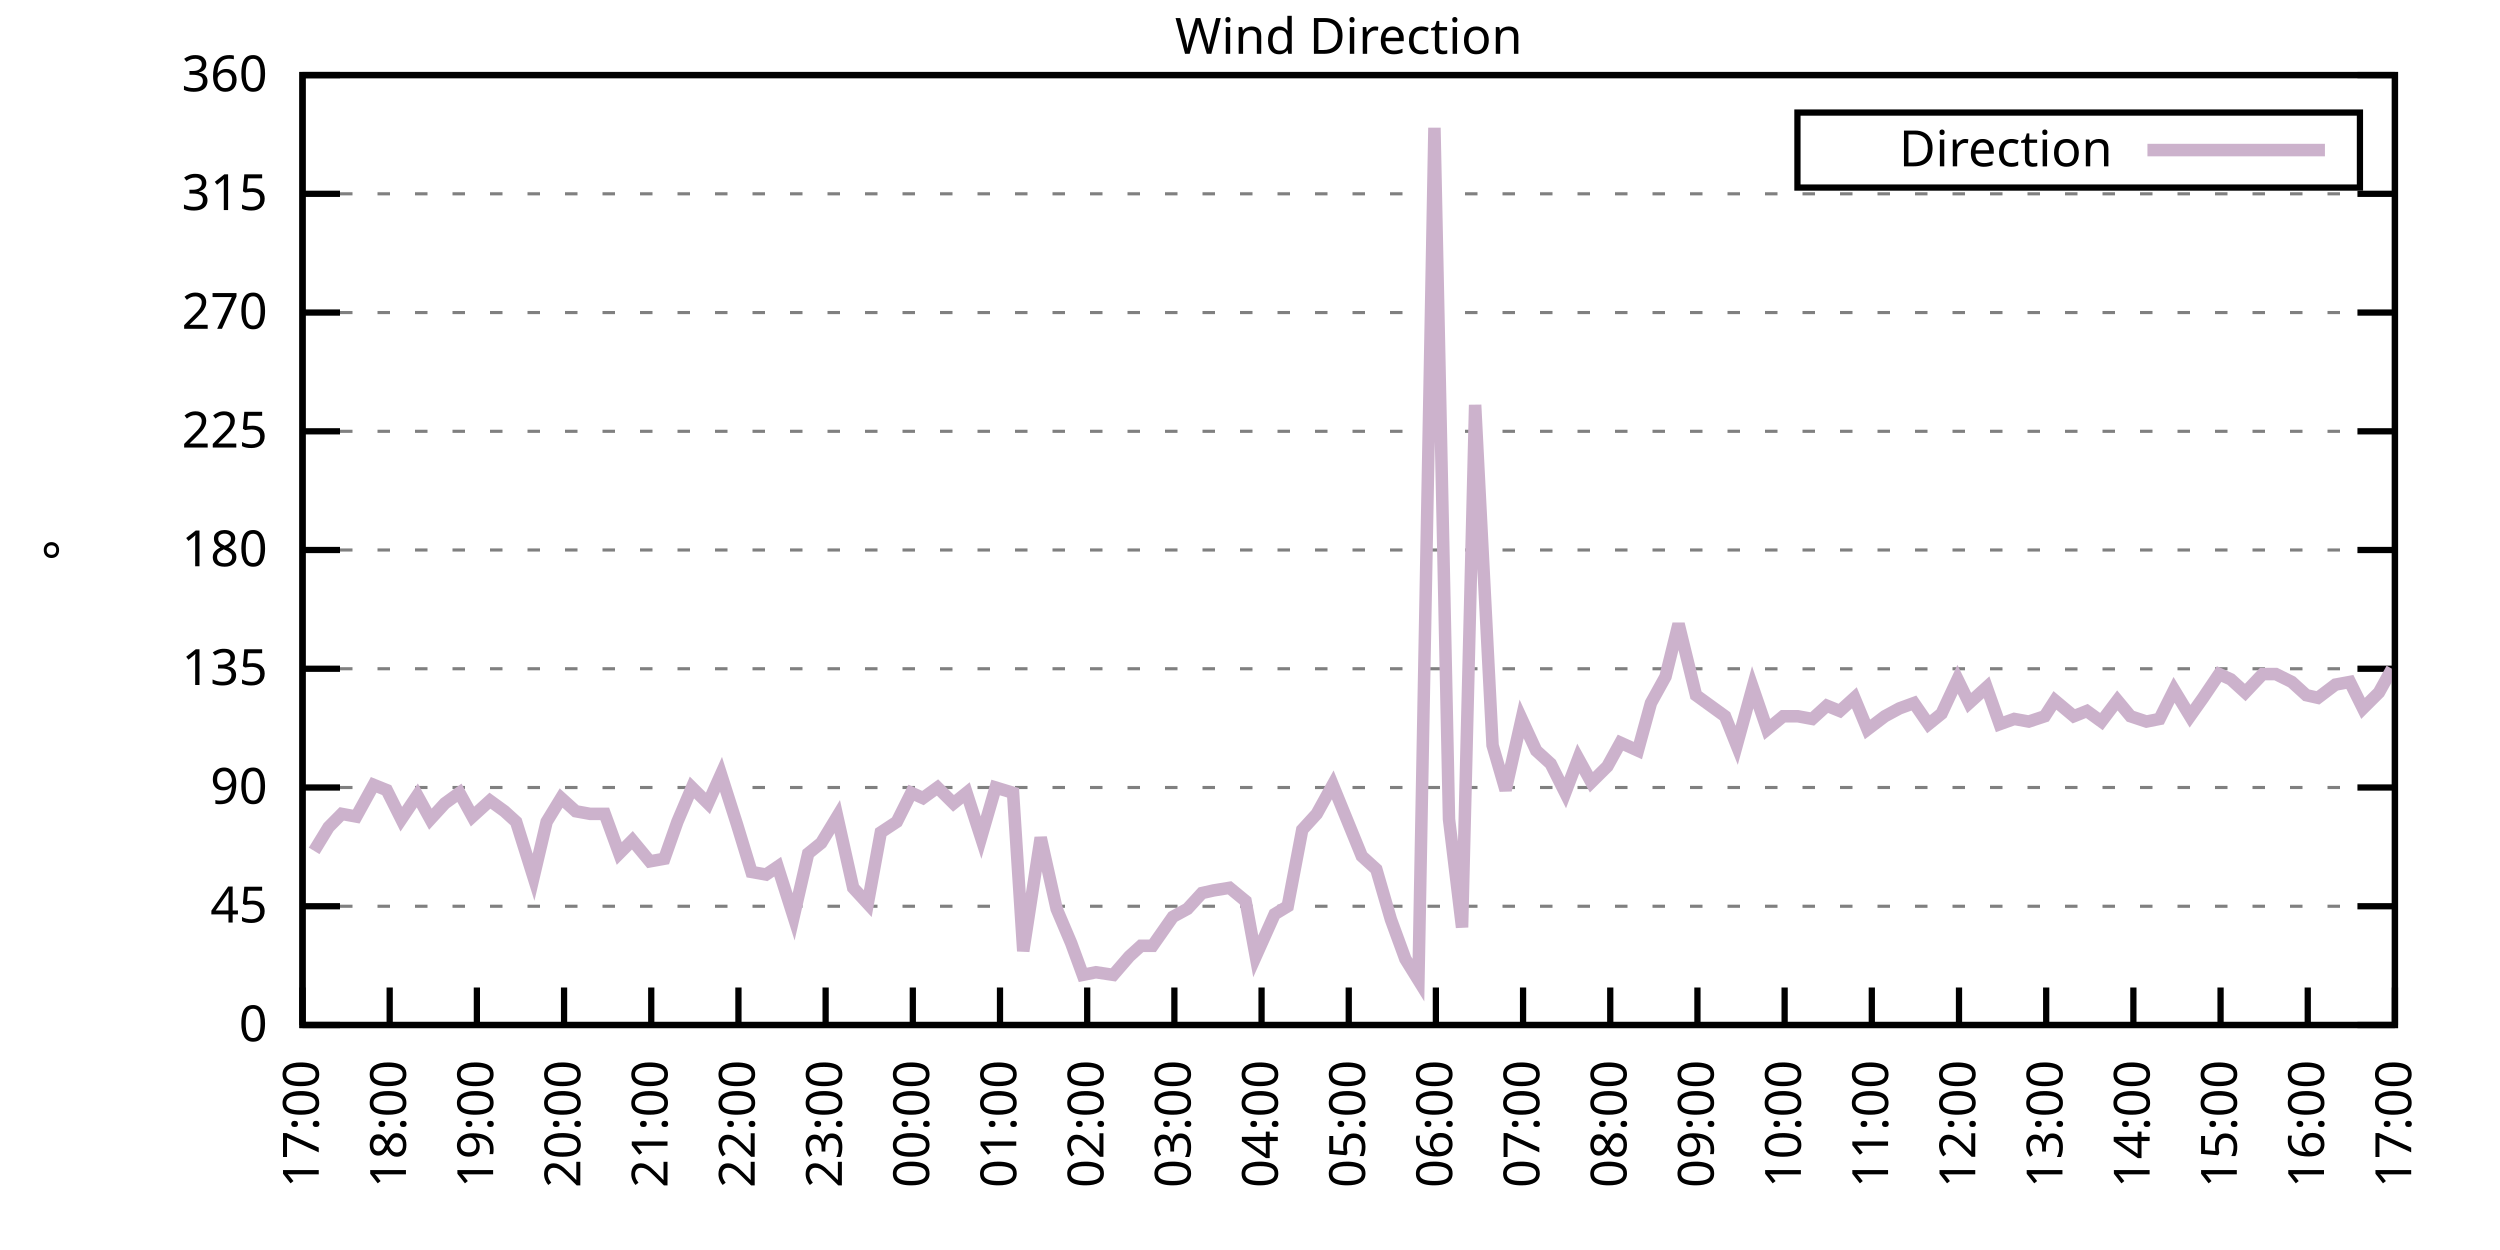
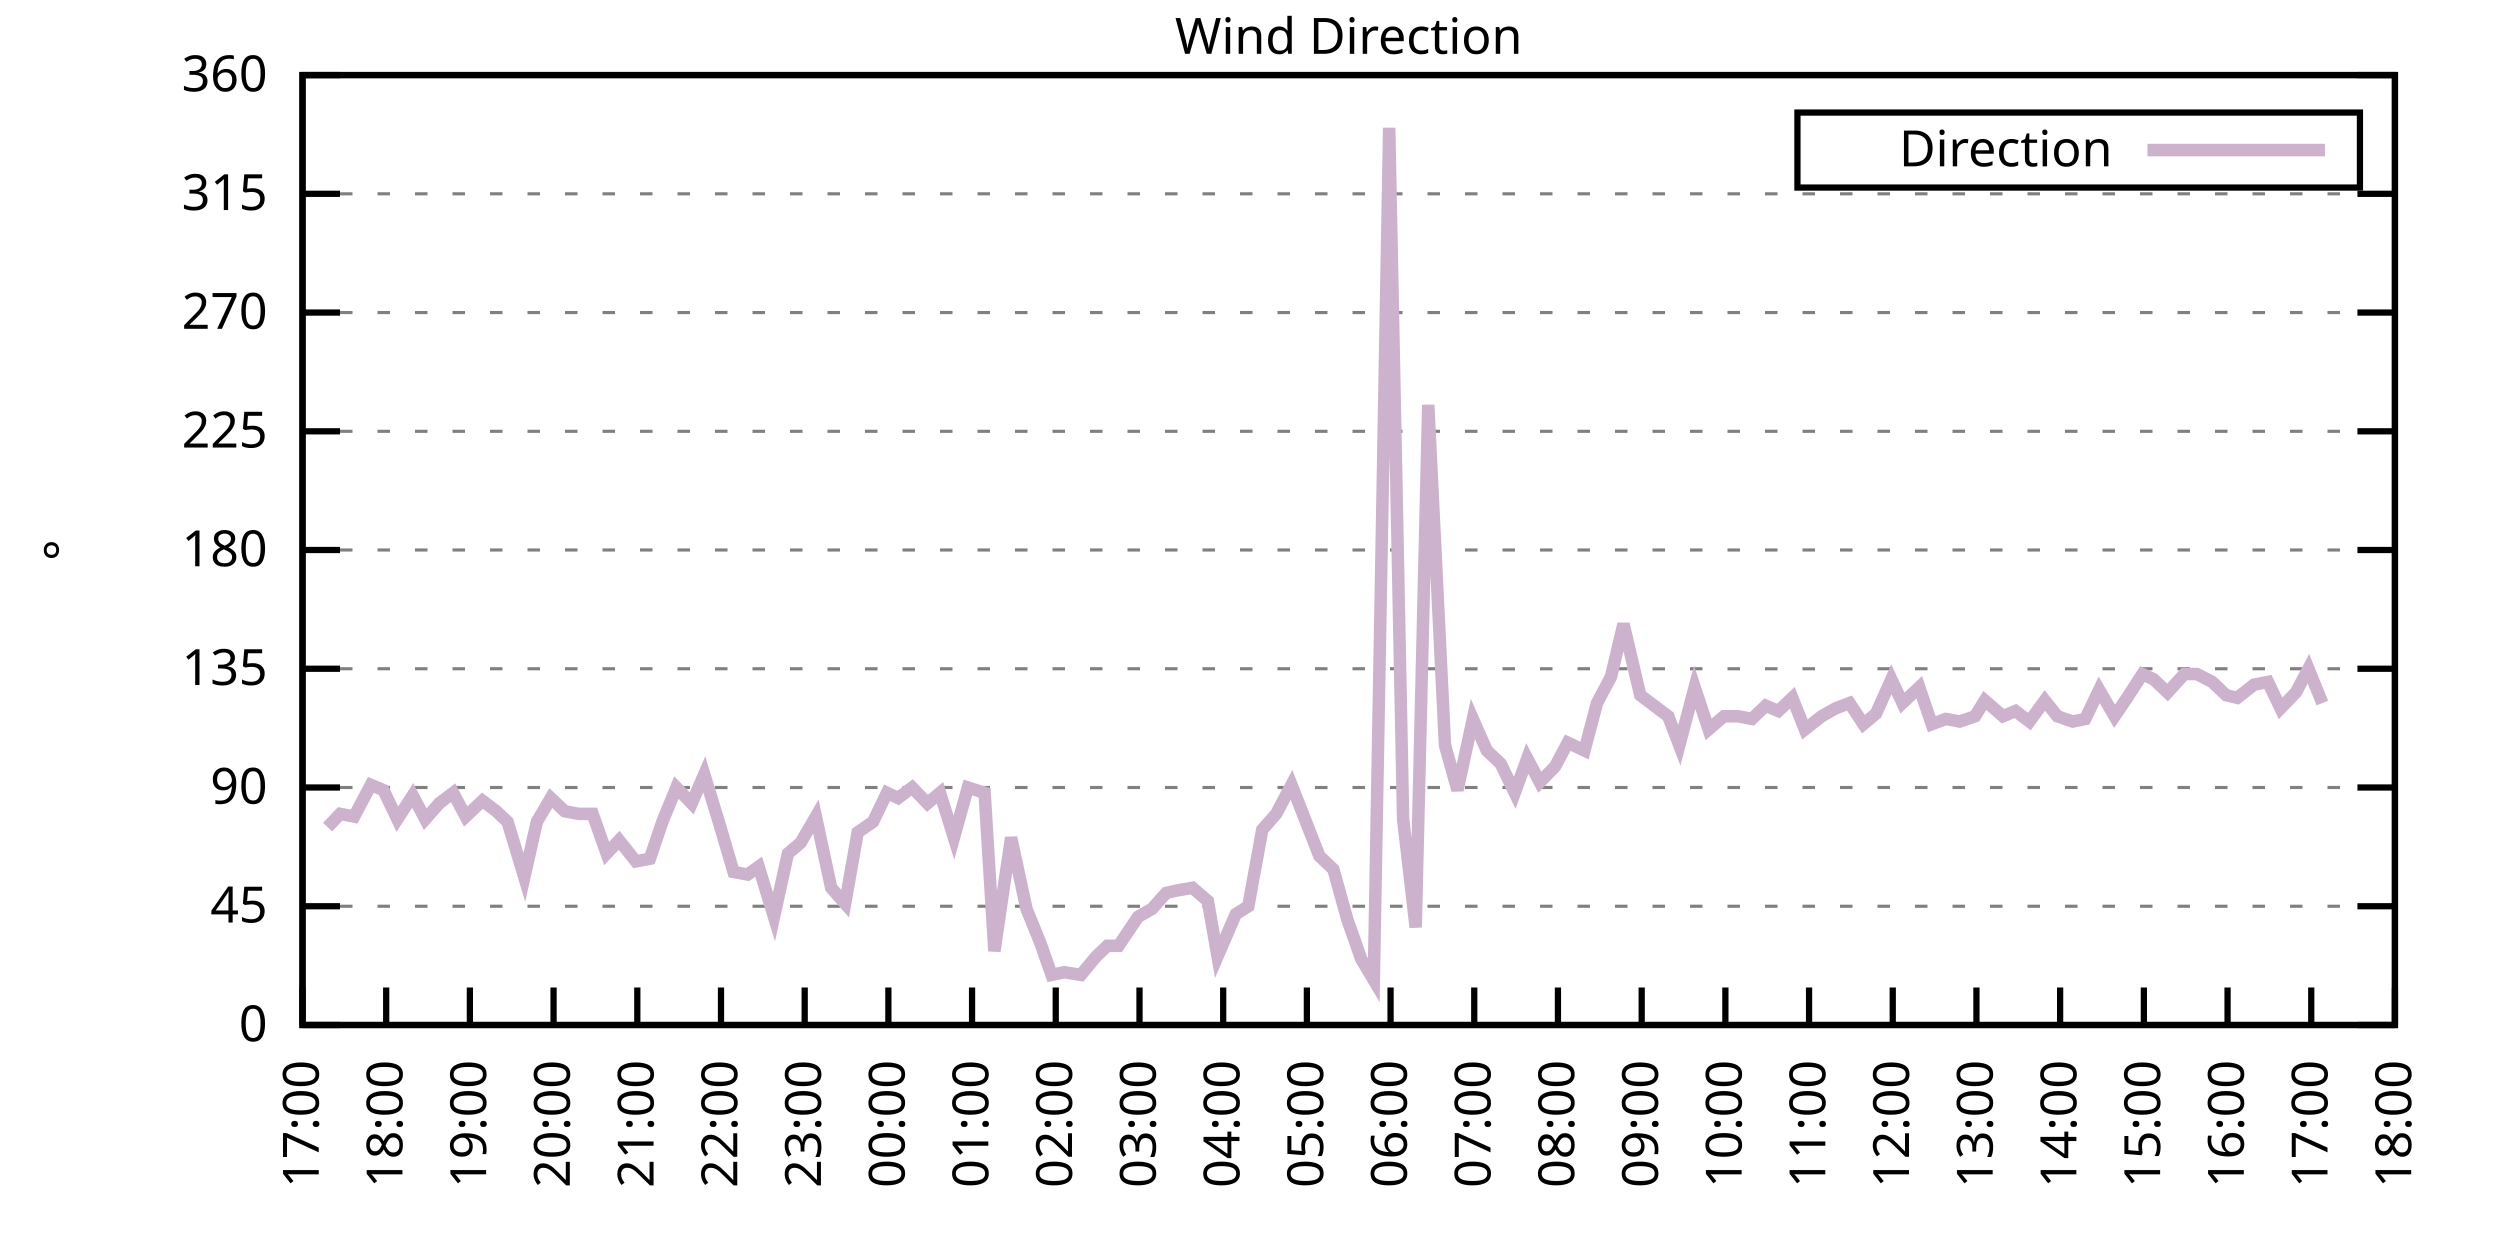
<svg xmlns="http://www.w3.org/2000/svg" xmlns:xlink="http://www.w3.org/1999/xlink" width="400" height="200" viewBox="0 0 400 200">
  <g id="gnuplot_canvas">
    <rect x="0" y="0" width="400" height="200" fill="none" />
    <defs>
      <circle id="gpDot" r="0.5" stroke-width="0.5" stroke="currentColor" />
      <path id="gpPt0" stroke-width="0.333" stroke="currentColor" d="M-1,0 h2 M0,-1 v2" />
      <path id="gpPt1" stroke-width="0.333" stroke="currentColor" d="M-1,-1 L1,1 M1,-1 L-1,1" />
      <path id="gpPt2" stroke-width="0.333" stroke="currentColor" d="M-1,0 L1,0 M0,-1 L0,1 M-1,-1 L1,1 M-1,1 L1,-1" />
      <rect id="gpPt3" stroke-width="0.333" stroke="currentColor" x="-1" y="-1" width="2" height="2" />
      <rect id="gpPt4" stroke-width="0.333" stroke="currentColor" fill="currentColor" x="-1" y="-1" width="2" height="2" />
      <circle id="gpPt5" stroke-width="0.333" stroke="currentColor" cx="0" cy="0" r="1" />
      <use xlink:href="#gpPt5" id="gpPt6" fill="currentColor" stroke="none" />
      <path id="gpPt7" stroke-width="0.333" stroke="currentColor" d="M0,-1.33 L-1.33,0.67 L1.33,0.67 z" />
      <use xlink:href="#gpPt7" id="gpPt8" fill="currentColor" stroke="none" />
      <use xlink:href="#gpPt7" id="gpPt9" stroke="currentColor" transform="rotate(180)" />
      <use xlink:href="#gpPt9" id="gpPt10" fill="currentColor" stroke="none" />
      <use xlink:href="#gpPt3" id="gpPt11" stroke="currentColor" transform="rotate(45)" />
      <use xlink:href="#gpPt11" id="gpPt12" fill="currentColor" stroke="none" />
      <path id="gpPt13" stroke-width="0.333" stroke="currentColor" d="M0,1.330 L1.265,0.411 L0.782,-1.067 L-0.782,-1.076 L-1.265,0.411 z" />
      <use xlink:href="#gpPt13" id="gpPt14" fill="currentColor" stroke="none" />
      <filter id="textbox" filterUnits="objectBoundingBox" x="0" y="0" height="1" width="1">
        <feFlood flood-color="white" flood-opacity="1" result="bgnd" />
        <feComposite in="SourceGraphic" in2="bgnd" operator="atop" />
      </filter>
      <filter id="greybox" filterUnits="objectBoundingBox" x="0" y="0" height="1" width="1">
        <feFlood flood-color="lightgrey" flood-opacity="1" result="grey" />
        <feComposite in="SourceGraphic" in2="grey" operator="atop" />
      </filter>
    </defs>
    <g fill="none" color="white" stroke="currentColor" stroke-width="1.00" stroke-linecap="butt" stroke-linejoin="miter">
</g>
    <g fill="none" color="black" stroke="currentColor" stroke-width="1.00" stroke-linecap="butt" stroke-linejoin="miter">
      <g stroke="none" shape-rendering="crispEdges">
        <polygon fill="rgb(255, 255, 255)" points="48.40,164.00 383.18,164.00 383.18,12.02 48.40,12.02 " />
      </g>
    </g>
    <g fill="none" color="black" stroke="currentColor" stroke-width="1.00" stroke-linecap="butt" stroke-linejoin="miter">
</g>
    <g fill="none" color="black" stroke="black" stroke-width="0.50" stroke-linecap="butt" stroke-linejoin="miter">
</g>
    <g fill="none" color="gray" stroke="currentColor" stroke-width="0.50" stroke-linecap="butt" stroke-linejoin="miter">
      <path stroke="gray" stroke-dasharray="2,4" class="gridline" d="M48.40,164.00 L383.19,164.00  " />
    </g>
    <g fill="none" color="gray" stroke="gray" stroke-width="1.00" stroke-linecap="butt" stroke-linejoin="miter">
</g>
    <g fill="none" color="black" stroke="currentColor" stroke-width="1.00" stroke-linecap="butt" stroke-linejoin="miter">
      <path stroke="black" d="M48.40,164.00 L54.40,164.00 M383.19,164.00 L377.19,164.00  " />
      <g transform="translate(42.80,166.60)" stroke="none" fill="black" font-family="Sans" font-size="8.00" text-anchor="end">
        <text>
          <tspan font-family="Sans"> 0</tspan>
        </text>
      </g>
    </g>
    <g fill="none" color="black" stroke="currentColor" stroke-width="1.00" stroke-linecap="butt" stroke-linejoin="miter">
</g>
    <g fill="none" color="black" stroke="black" stroke-width="0.50" stroke-linecap="butt" stroke-linejoin="miter">
</g>
    <g fill="none" color="gray" stroke="currentColor" stroke-width="0.50" stroke-linecap="butt" stroke-linejoin="miter">
      <path stroke="gray" stroke-dasharray="2,4" class="gridline" d="M48.40,145.00 L383.19,145.00  " />
    </g>
    <g fill="none" color="gray" stroke="gray" stroke-width="1.00" stroke-linecap="butt" stroke-linejoin="miter">
</g>
    <g fill="none" color="black" stroke="currentColor" stroke-width="1.00" stroke-linecap="butt" stroke-linejoin="miter">
      <path stroke="black" d="M48.40,145.00 L54.40,145.00 M383.19,145.00 L377.19,145.00  " />
      <g transform="translate(42.80,147.60)" stroke="none" fill="black" font-family="Sans" font-size="8.00" text-anchor="end">
        <text>
          <tspan font-family="Sans"> 45</tspan>
        </text>
      </g>
    </g>
    <g fill="none" color="black" stroke="currentColor" stroke-width="1.00" stroke-linecap="butt" stroke-linejoin="miter">
</g>
    <g fill="none" color="black" stroke="black" stroke-width="0.50" stroke-linecap="butt" stroke-linejoin="miter">
</g>
    <g fill="none" color="gray" stroke="currentColor" stroke-width="0.50" stroke-linecap="butt" stroke-linejoin="miter">
      <path stroke="gray" stroke-dasharray="2,4" class="gridline" d="M48.40,126.00 L383.19,126.00  " />
    </g>
    <g fill="none" color="gray" stroke="gray" stroke-width="1.00" stroke-linecap="butt" stroke-linejoin="miter">
</g>
    <g fill="none" color="black" stroke="currentColor" stroke-width="1.00" stroke-linecap="butt" stroke-linejoin="miter">
      <path stroke="black" d="M48.40,126.00 L54.40,126.00 M383.19,126.00 L377.19,126.00  " />
      <g transform="translate(42.80,128.60)" stroke="none" fill="black" font-family="Sans" font-size="8.00" text-anchor="end">
        <text>
          <tspan font-family="Sans"> 90</tspan>
        </text>
      </g>
    </g>
    <g fill="none" color="black" stroke="currentColor" stroke-width="1.00" stroke-linecap="butt" stroke-linejoin="miter">
</g>
    <g fill="none" color="black" stroke="black" stroke-width="0.50" stroke-linecap="butt" stroke-linejoin="miter">
</g>
    <g fill="none" color="gray" stroke="currentColor" stroke-width="0.50" stroke-linecap="butt" stroke-linejoin="miter">
      <path stroke="gray" stroke-dasharray="2,4" class="gridline" d="M48.40,107.00 L383.19,107.00  " />
    </g>
    <g fill="none" color="gray" stroke="gray" stroke-width="1.00" stroke-linecap="butt" stroke-linejoin="miter">
</g>
    <g fill="none" color="black" stroke="currentColor" stroke-width="1.00" stroke-linecap="butt" stroke-linejoin="miter">
      <path stroke="black" d="M48.40,107.00 L54.40,107.00 M383.19,107.00 L377.19,107.00  " />
      <g transform="translate(42.80,109.60)" stroke="none" fill="black" font-family="Sans" font-size="8.00" text-anchor="end">
        <text>
          <tspan font-family="Sans"> 135</tspan>
        </text>
      </g>
    </g>
    <g fill="none" color="black" stroke="currentColor" stroke-width="1.00" stroke-linecap="butt" stroke-linejoin="miter">
</g>
    <g fill="none" color="black" stroke="black" stroke-width="0.50" stroke-linecap="butt" stroke-linejoin="miter">
</g>
    <g fill="none" color="gray" stroke="currentColor" stroke-width="0.50" stroke-linecap="butt" stroke-linejoin="miter">
      <path stroke="gray" stroke-dasharray="2,4" class="gridline" d="M48.40,88.00 L383.19,88.00  " />
    </g>
    <g fill="none" color="gray" stroke="gray" stroke-width="1.00" stroke-linecap="butt" stroke-linejoin="miter">
</g>
    <g fill="none" color="black" stroke="currentColor" stroke-width="1.00" stroke-linecap="butt" stroke-linejoin="miter">
      <path stroke="black" d="M48.40,88.00 L54.40,88.00 M383.19,88.00 L377.19,88.00  " />
      <g transform="translate(42.80,90.60)" stroke="none" fill="black" font-family="Sans" font-size="8.00" text-anchor="end">
        <text>
          <tspan font-family="Sans"> 180</tspan>
        </text>
      </g>
    </g>
    <g fill="none" color="black" stroke="currentColor" stroke-width="1.00" stroke-linecap="butt" stroke-linejoin="miter">
</g>
    <g fill="none" color="black" stroke="black" stroke-width="0.50" stroke-linecap="butt" stroke-linejoin="miter">
</g>
    <g fill="none" color="gray" stroke="currentColor" stroke-width="0.50" stroke-linecap="butt" stroke-linejoin="miter">
      <path stroke="gray" stroke-dasharray="2,4" class="gridline" d="M48.40,69.01 L383.19,69.01  " />
    </g>
    <g fill="none" color="gray" stroke="gray" stroke-width="1.00" stroke-linecap="butt" stroke-linejoin="miter">
</g>
    <g fill="none" color="black" stroke="currentColor" stroke-width="1.00" stroke-linecap="butt" stroke-linejoin="miter">
      <path stroke="black" d="M48.40,69.01 L54.40,69.01 M383.19,69.01 L377.19,69.01  " />
      <g transform="translate(42.80,71.61)" stroke="none" fill="black" font-family="Sans" font-size="8.00" text-anchor="end">
        <text>
          <tspan font-family="Sans"> 225</tspan>
        </text>
      </g>
    </g>
    <g fill="none" color="black" stroke="currentColor" stroke-width="1.00" stroke-linecap="butt" stroke-linejoin="miter">
</g>
    <g fill="none" color="black" stroke="black" stroke-width="0.50" stroke-linecap="butt" stroke-linejoin="miter">
</g>
    <g fill="none" color="gray" stroke="currentColor" stroke-width="0.50" stroke-linecap="butt" stroke-linejoin="miter">
      <path stroke="gray" stroke-dasharray="2,4" class="gridline" d="M48.40,50.01 L383.19,50.01  " />
    </g>
    <g fill="none" color="gray" stroke="gray" stroke-width="1.00" stroke-linecap="butt" stroke-linejoin="miter">
</g>
    <g fill="none" color="black" stroke="currentColor" stroke-width="1.00" stroke-linecap="butt" stroke-linejoin="miter">
      <path stroke="black" d="M48.40,50.01 L54.40,50.01 M383.19,50.01 L377.19,50.01  " />
      <g transform="translate(42.80,52.61)" stroke="none" fill="black" font-family="Sans" font-size="8.00" text-anchor="end">
        <text>
          <tspan font-family="Sans"> 270</tspan>
        </text>
      </g>
    </g>
    <g fill="none" color="black" stroke="currentColor" stroke-width="1.00" stroke-linecap="butt" stroke-linejoin="miter">
</g>
    <g fill="none" color="black" stroke="black" stroke-width="0.50" stroke-linecap="butt" stroke-linejoin="miter">
</g>
    <g fill="none" color="gray" stroke="currentColor" stroke-width="0.50" stroke-linecap="butt" stroke-linejoin="miter">
      <path stroke="gray" stroke-dasharray="2,4" class="gridline" d="M48.40,31.01 L383.19,31.01  " />
    </g>
    <g fill="none" color="gray" stroke="gray" stroke-width="1.00" stroke-linecap="butt" stroke-linejoin="miter">
</g>
    <g fill="none" color="black" stroke="currentColor" stroke-width="1.00" stroke-linecap="butt" stroke-linejoin="miter">
      <path stroke="black" d="M48.40,31.01 L54.40,31.01 M383.19,31.01 L377.19,31.01  " />
      <g transform="translate(42.80,33.61)" stroke="none" fill="black" font-family="Sans" font-size="8.00" text-anchor="end">
        <text>
          <tspan font-family="Sans"> 315</tspan>
        </text>
      </g>
    </g>
    <g fill="none" color="black" stroke="currentColor" stroke-width="1.00" stroke-linecap="butt" stroke-linejoin="miter">
</g>
    <g fill="none" color="black" stroke="black" stroke-width="0.50" stroke-linecap="butt" stroke-linejoin="miter">
</g>
    <g fill="none" color="gray" stroke="currentColor" stroke-width="0.50" stroke-linecap="butt" stroke-linejoin="miter">
      <path stroke="gray" stroke-dasharray="2,4" class="gridline" d="M48.40,12.01 L383.19,12.01  " />
    </g>
    <g fill="none" color="gray" stroke="gray" stroke-width="1.00" stroke-linecap="butt" stroke-linejoin="miter">
</g>
    <g fill="none" color="black" stroke="currentColor" stroke-width="1.00" stroke-linecap="butt" stroke-linejoin="miter">
      <path stroke="black" d="M48.40,12.01 L54.40,12.01 M383.19,12.01 L377.19,12.01  " />
      <g transform="translate(42.80,14.61)" stroke="none" fill="black" font-family="Sans" font-size="8.00" text-anchor="end">
        <text>
          <tspan font-family="Sans"> 360</tspan>
        </text>
      </g>
    </g>
    <g fill="none" color="black" stroke="currentColor" stroke-width="1.00" stroke-linecap="butt" stroke-linejoin="miter">
      <path stroke="black" d="M48.40,164.00 L48.40,158.00  " />
      <g transform="translate(51.00,169.60) rotate(270.00)" stroke="none" fill="black" font-family="Sans" font-size="8.00" text-anchor="end">
        <text>
          <tspan font-family="Sans">17:00</tspan>
        </text>
      </g>
    </g>
    <g fill="none" color="black" stroke="currentColor" stroke-width="1.00" stroke-linecap="butt" stroke-linejoin="miter">
-       <path stroke="black" d="M62.35,164.00 L62.35,158.00  " />
-       <g transform="translate(64.95,169.60) rotate(270.00)" stroke="none" fill="black" font-family="Sans" font-size="8.00" text-anchor="end">
+       <path stroke="black" d="M61.79,164.00 L61.79,158.00  " />
+       <g transform="translate(64.39,169.60) rotate(270.00)" stroke="none" fill="black" font-family="Sans" font-size="8.00" text-anchor="end">
        <text>
          <tspan font-family="Sans">18:00</tspan>
        </text>
      </g>
    </g>
    <g fill="none" color="black" stroke="currentColor" stroke-width="1.00" stroke-linecap="butt" stroke-linejoin="miter">
-       <path stroke="black" d="M76.30,164.00 L76.30,158.00  " />
-       <g transform="translate(78.90,169.60) rotate(270.00)" stroke="none" fill="black" font-family="Sans" font-size="8.00" text-anchor="end">
+       <path stroke="black" d="M75.18,164.00 L75.18,158.00  " />
+       <g transform="translate(77.78,169.60) rotate(270.00)" stroke="none" fill="black" font-family="Sans" font-size="8.00" text-anchor="end">
        <text>
          <tspan font-family="Sans">19:00</tspan>
        </text>
      </g>
    </g>
    <g fill="none" color="black" stroke="currentColor" stroke-width="1.00" stroke-linecap="butt" stroke-linejoin="miter">
-       <path stroke="black" d="M90.25,164.00 L90.25,158.00  " />
-       <g transform="translate(92.85,169.60) rotate(270.00)" stroke="none" fill="black" font-family="Sans" font-size="8.00" text-anchor="end">
+       <path stroke="black" d="M88.57,164.00 L88.57,158.00  " />
+       <g transform="translate(91.17,169.60) rotate(270.00)" stroke="none" fill="black" font-family="Sans" font-size="8.00" text-anchor="end">
        <text>
          <tspan font-family="Sans">20:00</tspan>
        </text>
      </g>
    </g>
    <g fill="none" color="black" stroke="currentColor" stroke-width="1.00" stroke-linecap="butt" stroke-linejoin="miter">
-       <path stroke="black" d="M104.20,164.00 L104.20,158.00  " />
-       <g transform="translate(106.80,169.60) rotate(270.00)" stroke="none" fill="black" font-family="Sans" font-size="8.00" text-anchor="end">
+       <path stroke="black" d="M101.97,164.00 L101.97,158.00  " />
+       <g transform="translate(104.57,169.60) rotate(270.00)" stroke="none" fill="black" font-family="Sans" font-size="8.00" text-anchor="end">
        <text>
          <tspan font-family="Sans">21:00</tspan>
        </text>
      </g>
    </g>
    <g fill="none" color="black" stroke="currentColor" stroke-width="1.00" stroke-linecap="butt" stroke-linejoin="miter">
-       <path stroke="black" d="M118.15,164.00 L118.15,158.00  " />
-       <g transform="translate(120.75,169.60) rotate(270.00)" stroke="none" fill="black" font-family="Sans" font-size="8.00" text-anchor="end">
+       <path stroke="black" d="M115.36,164.00 L115.36,158.00  " />
+       <g transform="translate(117.96,169.60) rotate(270.00)" stroke="none" fill="black" font-family="Sans" font-size="8.00" text-anchor="end">
        <text>
          <tspan font-family="Sans">22:00</tspan>
        </text>
      </g>
    </g>
    <g fill="none" color="black" stroke="currentColor" stroke-width="1.00" stroke-linecap="butt" stroke-linejoin="miter">
-       <path stroke="black" d="M132.10,164.00 L132.10,158.00  " />
-       <g transform="translate(134.70,169.60) rotate(270.00)" stroke="none" fill="black" font-family="Sans" font-size="8.00" text-anchor="end">
+       <path stroke="black" d="M128.75,164.00 L128.75,158.00  " />
+       <g transform="translate(131.35,169.60) rotate(270.00)" stroke="none" fill="black" font-family="Sans" font-size="8.00" text-anchor="end">
        <text>
          <tspan font-family="Sans">23:00</tspan>
        </text>
      </g>
    </g>
    <g fill="none" color="black" stroke="currentColor" stroke-width="1.00" stroke-linecap="butt" stroke-linejoin="miter">
-       <path stroke="black" d="M146.05,164.00 L146.05,158.00  " />
-       <g transform="translate(148.65,169.60) rotate(270.00)" stroke="none" fill="black" font-family="Sans" font-size="8.00" text-anchor="end">
+       <path stroke="black" d="M142.14,164.00 L142.14,158.00  " />
+       <g transform="translate(144.74,169.60) rotate(270.00)" stroke="none" fill="black" font-family="Sans" font-size="8.00" text-anchor="end">
        <text>
          <tspan font-family="Sans">00:00</tspan>
        </text>
      </g>
    </g>
    <g fill="none" color="black" stroke="currentColor" stroke-width="1.00" stroke-linecap="butt" stroke-linejoin="miter">
-       <path stroke="black" d="M160.00,164.00 L160.00,158.00  " />
-       <g transform="translate(162.60,169.60) rotate(270.00)" stroke="none" fill="black" font-family="Sans" font-size="8.00" text-anchor="end">
+       <path stroke="black" d="M155.53,164.00 L155.53,158.00  " />
+       <g transform="translate(158.13,169.60) rotate(270.00)" stroke="none" fill="black" font-family="Sans" font-size="8.00" text-anchor="end">
        <text>
          <tspan font-family="Sans">01:00</tspan>
        </text>
      </g>
    </g>
    <g fill="none" color="black" stroke="currentColor" stroke-width="1.00" stroke-linecap="butt" stroke-linejoin="miter">
-       <path stroke="black" d="M173.95,164.00 L173.95,158.00  " />
-       <g transform="translate(176.55,169.60) rotate(270.00)" stroke="none" fill="black" font-family="Sans" font-size="8.00" text-anchor="end">
+       <path stroke="black" d="M168.92,164.00 L168.92,158.00  " />
+       <g transform="translate(171.52,169.60) rotate(270.00)" stroke="none" fill="black" font-family="Sans" font-size="8.00" text-anchor="end">
        <text>
          <tspan font-family="Sans">02:00</tspan>
        </text>
      </g>
    </g>
    <g fill="none" color="black" stroke="currentColor" stroke-width="1.00" stroke-linecap="butt" stroke-linejoin="miter">
-       <path stroke="black" d="M187.90,164.00 L187.90,158.00  " />
-       <g transform="translate(190.50,169.60) rotate(270.00)" stroke="none" fill="black" font-family="Sans" font-size="8.00" text-anchor="end">
+       <path stroke="black" d="M182.32,164.00 L182.32,158.00  " />
+       <g transform="translate(184.92,169.60) rotate(270.00)" stroke="none" fill="black" font-family="Sans" font-size="8.00" text-anchor="end">
        <text>
          <tspan font-family="Sans">03:00</tspan>
        </text>
      </g>
    </g>
    <g fill="none" color="black" stroke="currentColor" stroke-width="1.00" stroke-linecap="butt" stroke-linejoin="miter">
-       <path stroke="black" d="M201.85,164.00 L201.85,158.00  " />
-       <g transform="translate(204.45,169.60) rotate(270.00)" stroke="none" fill="black" font-family="Sans" font-size="8.00" text-anchor="end">
+       <path stroke="black" d="M195.71,164.00 L195.71,158.00  " />
+       <g transform="translate(198.31,169.60) rotate(270.00)" stroke="none" fill="black" font-family="Sans" font-size="8.00" text-anchor="end">
        <text>
          <tspan font-family="Sans">04:00</tspan>
        </text>
      </g>
    </g>
    <g fill="none" color="black" stroke="currentColor" stroke-width="1.00" stroke-linecap="butt" stroke-linejoin="miter">
-       <path stroke="black" d="M215.80,164.00 L215.80,158.00  " />
-       <g transform="translate(218.40,169.60) rotate(270.00)" stroke="none" fill="black" font-family="Sans" font-size="8.00" text-anchor="end">
+       <path stroke="black" d="M209.10,164.00 L209.10,158.00  " />
+       <g transform="translate(211.70,169.60) rotate(270.00)" stroke="none" fill="black" font-family="Sans" font-size="8.00" text-anchor="end">
        <text>
          <tspan font-family="Sans">05:00</tspan>
        </text>
      </g>
    </g>
    <g fill="none" color="black" stroke="currentColor" stroke-width="1.00" stroke-linecap="butt" stroke-linejoin="miter">
-       <path stroke="black" d="M229.74,164.00 L229.74,158.00  " />
-       <g transform="translate(232.34,169.60) rotate(270.00)" stroke="none" fill="black" font-family="Sans" font-size="8.00" text-anchor="end">
+       <path stroke="black" d="M222.49,164.00 L222.49,158.00  " />
+       <g transform="translate(225.09,169.60) rotate(270.00)" stroke="none" fill="black" font-family="Sans" font-size="8.00" text-anchor="end">
        <text>
          <tspan font-family="Sans">06:00</tspan>
        </text>
      </g>
    </g>
    <g fill="none" color="black" stroke="currentColor" stroke-width="1.00" stroke-linecap="butt" stroke-linejoin="miter">
-       <path stroke="black" d="M243.69,164.00 L243.69,158.00  " />
-       <g transform="translate(246.29,169.60) rotate(270.00)" stroke="none" fill="black" font-family="Sans" font-size="8.00" text-anchor="end">
+       <path stroke="black" d="M235.88,164.00 L235.88,158.00  " />
+       <g transform="translate(238.48,169.60) rotate(270.00)" stroke="none" fill="black" font-family="Sans" font-size="8.00" text-anchor="end">
        <text>
          <tspan font-family="Sans">07:00</tspan>
        </text>
      </g>
    </g>
    <g fill="none" color="black" stroke="currentColor" stroke-width="1.00" stroke-linecap="butt" stroke-linejoin="miter">
-       <path stroke="black" d="M257.64,164.00 L257.64,158.00  " />
-       <g transform="translate(260.24,169.60) rotate(270.00)" stroke="none" fill="black" font-family="Sans" font-size="8.00" text-anchor="end">
+       <path stroke="black" d="M249.27,164.00 L249.27,158.00  " />
+       <g transform="translate(251.87,169.60) rotate(270.00)" stroke="none" fill="black" font-family="Sans" font-size="8.00" text-anchor="end">
        <text>
          <tspan font-family="Sans">08:00</tspan>
        </text>
      </g>
    </g>
    <g fill="none" color="black" stroke="currentColor" stroke-width="1.00" stroke-linecap="butt" stroke-linejoin="miter">
-       <path stroke="black" d="M271.59,164.00 L271.59,158.00  " />
-       <g transform="translate(274.19,169.60) rotate(270.00)" stroke="none" fill="black" font-family="Sans" font-size="8.00" text-anchor="end">
+       <path stroke="black" d="M262.67,164.00 L262.67,158.00  " />
+       <g transform="translate(265.27,169.60) rotate(270.00)" stroke="none" fill="black" font-family="Sans" font-size="8.00" text-anchor="end">
        <text>
          <tspan font-family="Sans">09:00</tspan>
        </text>
      </g>
    </g>
    <g fill="none" color="black" stroke="currentColor" stroke-width="1.00" stroke-linecap="butt" stroke-linejoin="miter">
-       <path stroke="black" d="M285.54,164.00 L285.54,158.00  " />
-       <g transform="translate(288.14,169.60) rotate(270.00)" stroke="none" fill="black" font-family="Sans" font-size="8.00" text-anchor="end">
+       <path stroke="black" d="M276.06,164.00 L276.06,158.00  " />
+       <g transform="translate(278.66,169.60) rotate(270.00)" stroke="none" fill="black" font-family="Sans" font-size="8.00" text-anchor="end">
        <text>
          <tspan font-family="Sans">10:00</tspan>
        </text>
      </g>
    </g>
    <g fill="none" color="black" stroke="currentColor" stroke-width="1.00" stroke-linecap="butt" stroke-linejoin="miter">
-       <path stroke="black" d="M299.49,164.00 L299.49,158.00  " />
-       <g transform="translate(302.09,169.60) rotate(270.00)" stroke="none" fill="black" font-family="Sans" font-size="8.00" text-anchor="end">
+       <path stroke="black" d="M289.45,164.00 L289.45,158.00  " />
+       <g transform="translate(292.05,169.60) rotate(270.00)" stroke="none" fill="black" font-family="Sans" font-size="8.00" text-anchor="end">
        <text>
          <tspan font-family="Sans">11:00</tspan>
        </text>
      </g>
    </g>
    <g fill="none" color="black" stroke="currentColor" stroke-width="1.00" stroke-linecap="butt" stroke-linejoin="miter">
-       <path stroke="black" d="M313.44,164.00 L313.44,158.00  " />
-       <g transform="translate(316.04,169.60) rotate(270.00)" stroke="none" fill="black" font-family="Sans" font-size="8.00" text-anchor="end">
+       <path stroke="black" d="M302.84,164.00 L302.84,158.00  " />
+       <g transform="translate(305.44,169.60) rotate(270.00)" stroke="none" fill="black" font-family="Sans" font-size="8.00" text-anchor="end">
        <text>
          <tspan font-family="Sans">12:00</tspan>
        </text>
      </g>
    </g>
    <g fill="none" color="black" stroke="currentColor" stroke-width="1.00" stroke-linecap="butt" stroke-linejoin="miter">
-       <path stroke="black" d="M327.39,164.00 L327.39,158.00  " />
-       <g transform="translate(329.99,169.60) rotate(270.00)" stroke="none" fill="black" font-family="Sans" font-size="8.00" text-anchor="end">
+       <path stroke="black" d="M316.23,164.00 L316.23,158.00  " />
+       <g transform="translate(318.83,169.60) rotate(270.00)" stroke="none" fill="black" font-family="Sans" font-size="8.00" text-anchor="end">
        <text>
          <tspan font-family="Sans">13:00</tspan>
        </text>
      </g>
    </g>
    <g fill="none" color="black" stroke="currentColor" stroke-width="1.00" stroke-linecap="butt" stroke-linejoin="miter">
-       <path stroke="black" d="M341.34,164.00 L341.34,158.00  " />
-       <g transform="translate(343.94,169.60) rotate(270.00)" stroke="none" fill="black" font-family="Sans" font-size="8.00" text-anchor="end">
+       <path stroke="black" d="M329.62,164.00 L329.62,158.00  " />
+       <g transform="translate(332.22,169.60) rotate(270.00)" stroke="none" fill="black" font-family="Sans" font-size="8.00" text-anchor="end">
        <text>
          <tspan font-family="Sans">14:00</tspan>
        </text>
      </g>
    </g>
    <g fill="none" color="black" stroke="currentColor" stroke-width="1.00" stroke-linecap="butt" stroke-linejoin="miter">
-       <path stroke="black" d="M355.29,164.00 L355.29,158.00  " />
-       <g transform="translate(357.89,169.60) rotate(270.00)" stroke="none" fill="black" font-family="Sans" font-size="8.00" text-anchor="end">
+       <path stroke="black" d="M343.02,164.00 L343.02,158.00  " />
+       <g transform="translate(345.62,169.60) rotate(270.00)" stroke="none" fill="black" font-family="Sans" font-size="8.00" text-anchor="end">
        <text>
          <tspan font-family="Sans">15:00</tspan>
        </text>
      </g>
    </g>
    <g fill="none" color="black" stroke="currentColor" stroke-width="1.00" stroke-linecap="butt" stroke-linejoin="miter">
-       <path stroke="black" d="M369.24,164.00 L369.24,158.00  " />
-       <g transform="translate(371.84,169.60) rotate(270.00)" stroke="none" fill="black" font-family="Sans" font-size="8.00" text-anchor="end">
+       <path stroke="black" d="M356.41,164.00 L356.41,158.00  " />
+       <g transform="translate(359.01,169.60) rotate(270.00)" stroke="none" fill="black" font-family="Sans" font-size="8.00" text-anchor="end">
        <text>
          <tspan font-family="Sans">16:00</tspan>
+         </text>
+       </g>
+     </g>
+     <g fill="none" color="black" stroke="currentColor" stroke-width="1.00" stroke-linecap="butt" stroke-linejoin="miter">
+       <path stroke="black" d="M369.80,164.00 L369.80,158.00  " />
+       <g transform="translate(372.40,169.60) rotate(270.00)" stroke="none" fill="black" font-family="Sans" font-size="8.00" text-anchor="end">
+         <text>
+           <tspan font-family="Sans">17:00</tspan>
        </text>
      </g>
    </g>
    <g fill="none" color="black" stroke="currentColor" stroke-width="1.00" stroke-linecap="butt" stroke-linejoin="miter">
      <path stroke="black" d="M383.19,164.00 L383.19,158.00  " />
      <g transform="translate(385.79,169.60) rotate(270.00)" stroke="none" fill="black" font-family="Sans" font-size="8.00" text-anchor="end">
        <text>
-           <tspan font-family="Sans">17:00</tspan>
+           <tspan font-family="Sans">18:00</tspan>
        </text>
      </g>
    </g>
    <g fill="none" color="black" stroke="currentColor" stroke-width="1.00" stroke-linecap="butt" stroke-linejoin="miter">
</g>
    <g fill="none" color="black" stroke="currentColor" stroke-width="1.00" stroke-linecap="butt" stroke-linejoin="miter">
      <path stroke="black" d="M48.40,12.01 L48.40,164.00 L383.19,164.00 L383.19,12.01 L48.40,12.01 Z  " />
    </g>
    <g fill="none" color="black" stroke="currentColor" stroke-width="1.00" stroke-linecap="butt" stroke-linejoin="miter">
</g>
    <g fill="none" color="black" stroke="currentColor" stroke-width="1.00" stroke-linecap="butt" stroke-linejoin="miter">
      <path stroke="black" d="M287.59,30.01 L287.59,18.01 L377.59,18.01 L377.59,30.01 L287.59,30.01 Z  " />
    </g>
    <g id="Wind_direction_plot_1">
      <g fill="none" color="white" stroke="black" stroke-width="2.00" stroke-linecap="butt" stroke-linejoin="miter">
</g>
      <g fill="none" color="black" stroke="currentColor" stroke-width="2.00" stroke-linecap="butt" stroke-linejoin="miter">
        <g transform="translate(337.99,26.61)" stroke="none" fill="black" font-family="Sans" font-size="8.00" text-anchor="end">
          <text>
            <tspan font-family="Sans">Direction</tspan>
          </text>
        </g>
      </g>
      <g fill="none" color="black" stroke="currentColor" stroke-width="2.00" stroke-linecap="butt" stroke-linejoin="miter">
-         <path stroke="rgb(204, 178, 204)" d="M343.59,24.01 L371.99,24.01 M50.26,136.14 L52.58,132.34 L54.68,130.22 L57.00,130.65 L59.79,125.58 L61.88,126.42   L64.21,131.07 L66.77,127.27 L68.86,131.07 L71.18,128.54 L73.51,126.85 L75.60,130.65 L78.39,128.11 L80.72,129.80   L82.58,131.49 L85.37,140.36 L87.46,131.49 L89.78,127.69 L92.11,129.80 L94.43,130.22 L96.76,130.22 L99.08,136.56   L101.18,134.45 L103.97,137.82 L106.29,137.40 L108.38,131.49 L110.71,126.00 L113.27,128.54 L115.36,123.89 L117.92,131.91   L120.24,139.51 L122.57,139.93 L124.43,138.67 L126.98,146.69 L129.31,136.56 L131.40,134.87 L133.96,130.65 L136.51,142.05   L138.84,144.58 L140.93,133.18 L143.49,131.49 L145.81,126.85 L147.67,127.69 L150.00,126.00 L152.56,128.54 L154.65,126.85   L156.97,134.02 L159.30,126.00 L162.09,126.85 L163.72,152.18 L166.51,134.02 L169.06,145.42 L171.39,150.91 L173.25,155.98   L175.34,155.56 L178.13,155.98 L180.69,153.02 L182.55,151.33 L184.41,151.33 L187.66,146.69 L189.99,145.42 L192.31,142.89   L194.17,142.47 L196.73,142.05 L199.29,144.16 L200.92,153.02 L203.94,146.27 L206.03,145.00 L208.36,132.76 L210.68,130.22   L213.24,125.58 L217.89,136.98 L220.21,139.09 L222.54,147.11 L224.86,153.45 L226.95,156.82 L229.51,20.45 L231.84,131.07   L233.93,148.38 L236.02,64.78 L238.81,119.25 L240.90,126.42 L243.46,115.03 L245.79,120.09 L248.11,122.20 L250.44,126.85   L252.53,121.36 L254.62,125.16 L257.18,122.62 L259.27,118.83 L262.06,120.09 L264.15,112.49 L266.48,108.27 L268.57,99.83   L271.36,111.23 L276.01,114.60 L277.87,119.25 L280.43,109.96 L282.75,116.71 L285.31,114.60 L287.64,114.60 L289.96,115.03   L292.29,112.91 L294.38,113.76 L296.70,111.65 L298.80,116.71 L301.58,114.60 L303.91,113.34 L306.23,112.49 L308.56,115.87   L310.65,114.18 L313.21,108.69 L315.07,112.49 L317.86,109.96 L319.95,115.87 L322.28,115.03 L324.60,115.45 L327.16,114.60   L328.79,112.07 L331.81,114.60 L333.90,113.76 L336.23,115.45 L338.78,112.07 L340.88,114.60 L343.43,115.45 L345.53,115.03   L347.85,110.38 L350.41,114.60 L352.50,111.65 L355.06,107.85 L356.92,108.69 L359.24,110.80 L362.03,107.85 L364.13,107.85   L366.68,109.11 L369.01,111.23 L370.87,111.65 L373.66,109.54 L375.98,109.11 L378.08,113.34 L380.63,110.80 L382.73,107.00    " />
+         <path stroke="rgb(204, 178, 204)" d="M343.59,24.01 L371.99,24.01 M52.42,132.34 L54.43,130.22 L56.66,130.65 L59.34,125.58 L61.35,126.42 L63.58,131.07   L66.03,127.27 L68.04,131.07 L70.27,128.54 L72.50,126.85 L74.51,130.65 L77.19,128.11 L79.42,129.80 L81.21,131.49   L83.89,140.36 L85.90,131.49 L88.13,127.69 L90.36,129.80 L92.59,130.22 L94.82,130.22 L97.06,136.56 L99.06,134.45   L101.74,137.82 L103.98,137.40 L105.98,131.49 L108.22,126.00 L110.67,128.54 L112.68,123.89 L115.13,131.91 L117.37,139.51   L119.60,139.93 L121.38,138.67 L123.84,146.69 L126.07,136.56 L128.08,134.87 L130.54,130.65 L132.99,142.05 L135.22,144.58   L137.23,133.18 L139.69,131.49 L141.92,126.85 L143.70,127.69 L145.94,126.00 L148.39,128.54 L150.40,126.85 L152.63,134.02   L154.86,126.00 L157.54,126.85 L159.10,152.18 L161.78,134.02 L164.24,145.42 L166.47,150.91 L168.25,155.98 L170.26,155.56   L172.94,155.98 L175.40,153.02 L177.18,151.33 L178.97,151.33 L182.09,146.69 L184.32,145.42 L186.56,142.89 L188.34,142.47   L190.80,142.05 L193.25,144.16 L194.81,153.02 L197.72,146.27 L199.73,145.00 L201.96,132.76 L204.19,130.22 L206.64,125.58   L211.11,136.98 L213.34,139.09 L215.57,147.11 L217.80,153.45 L219.81,156.82 L222.27,20.45 L224.50,131.07 L226.51,148.38   L228.52,64.78 L231.20,119.25 L233.20,126.42 L235.66,115.03 L237.89,120.09 L240.12,122.20 L242.36,126.85 L244.36,121.36   L246.37,125.16 L248.83,122.62 L250.84,118.83 L253.51,120.09 L255.52,112.49 L257.76,108.27 L259.76,99.83 L262.44,111.23   L266.91,114.60 L268.69,119.25 L271.15,109.96 L273.38,116.71 L275.83,114.60 L278.07,114.60 L280.30,115.03 L282.53,112.91   L284.54,113.76 L286.77,111.65 L288.78,116.71 L291.46,114.60 L293.69,113.34 L295.92,112.49 L298.15,115.87 L300.16,114.18   L302.62,108.69 L304.40,112.49 L307.08,109.96 L309.09,115.87 L311.32,115.03 L313.55,115.45 L316.01,114.60 L317.57,112.07   L320.47,114.60 L322.48,113.76 L324.71,115.45 L327.17,112.07 L329.18,114.60 L331.63,115.45 L333.64,115.03 L335.87,110.38   L338.33,114.60 L340.34,111.65 L342.79,107.85 L344.58,108.69 L346.81,110.80 L349.49,107.85 L351.50,107.85 L353.95,109.11   L356.18,111.23 L357.97,111.65 L360.65,109.54 L362.88,109.11 L364.89,113.34 L367.34,110.80 L369.35,107.00 L371.58,112.49    " />
      </g>
    </g>
    <g fill="none" color="black" stroke="currentColor" stroke-width="2.00" stroke-linecap="butt" stroke-linejoin="miter">
</g>
    <g fill="none" color="black" stroke="black" stroke-width="1.00" stroke-linecap="butt" stroke-linejoin="miter">
</g>
    <g fill="none" color="black" stroke="currentColor" stroke-width="1.00" stroke-linecap="butt" stroke-linejoin="miter">
      <path stroke="black" d="M48.40,12.01 L48.40,164.00 L383.19,164.00 L383.19,12.01 L48.40,12.01 Z  " />
      <g transform="translate(12.80,88.01) rotate(270.00)" stroke="none" fill="black" font-family="Sans" font-size="8.00" text-anchor="middle">
        <text>
          <tspan font-family="Sans">°</tspan>
        </text>
      </g>
    </g>
    <g fill="none" color="black" stroke="currentColor" stroke-width="1.00" stroke-linecap="butt" stroke-linejoin="miter">
</g>
    <g fill="none" color="black" stroke="currentColor" stroke-width="1.00" stroke-linecap="butt" stroke-linejoin="miter">
      <g transform="translate(215.79,8.61)" stroke="none" fill="black" font-family="Sans" font-size="8.00" text-anchor="middle">
        <text>
          <tspan font-family="Sans">Wind Direction</tspan>
        </text>
      </g>
    </g>
    <g fill="none" color="black" stroke="currentColor" stroke-width="1.00" stroke-linecap="butt" stroke-linejoin="miter">
</g>
  </g>
</svg>
